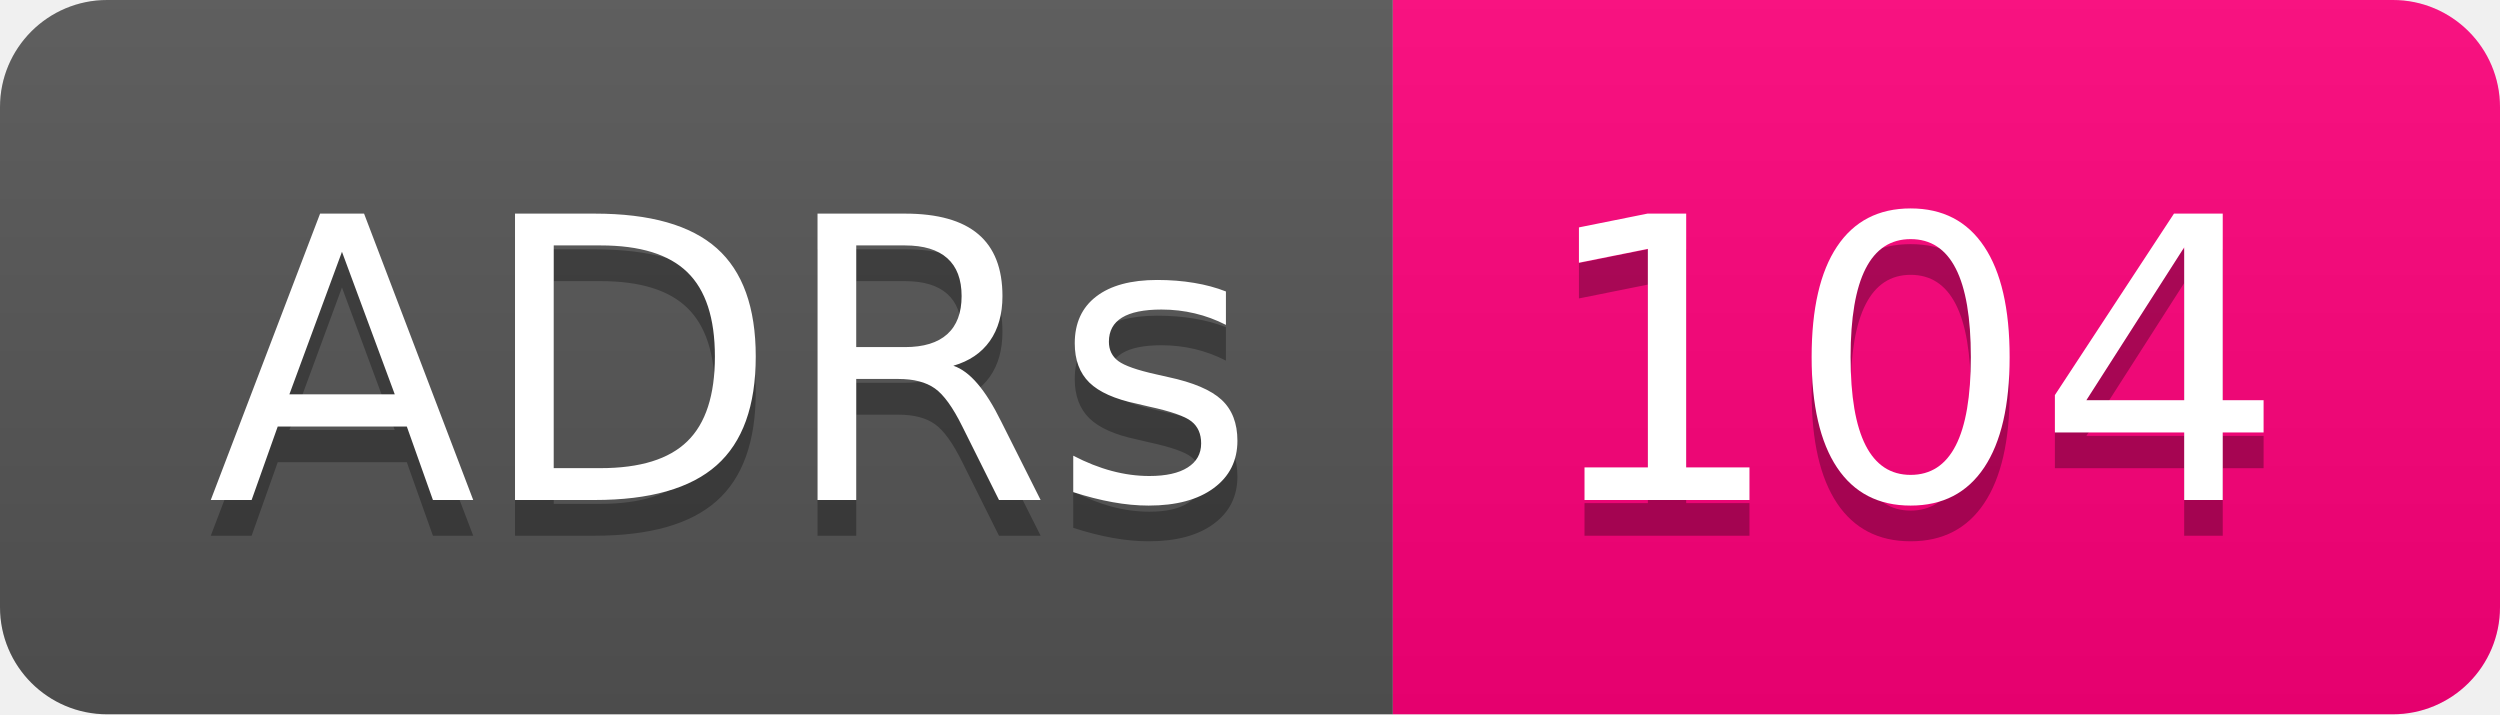
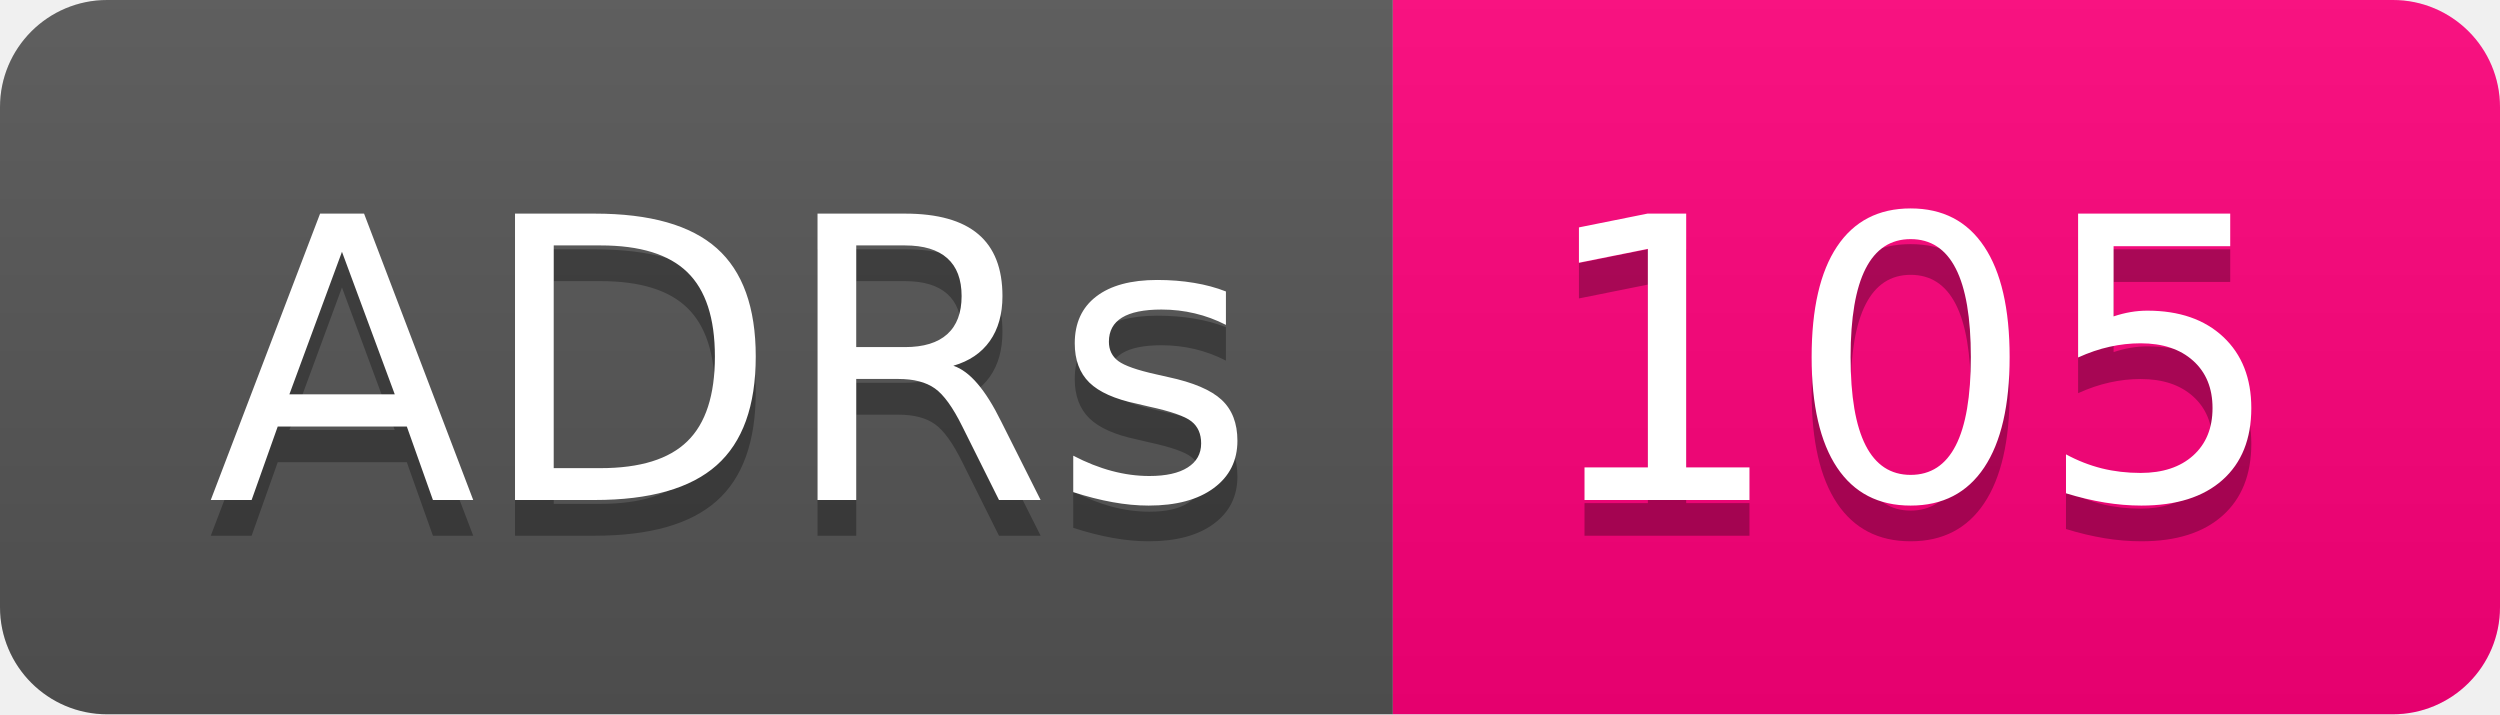
- <svg xmlns="http://www.w3.org/2000/svg" width="70" height="20" role="img" aria-label="ADRs: 104">
+ <svg xmlns="http://www.w3.org/2000/svg" width="70" height="20" role="img" aria-label="ADRs: 105">
  <linearGradient id="s" x2="0" y2="100%">
    <stop offset="0" stop-color="#bbb" stop-opacity=".1" />
    <stop offset="1" stop-opacity=".1" />
  </linearGradient>
  <clipPath id="r">
    <rect width="70" height="20" rx="3" fill="#fff" />
  </clipPath>
  <g clip-path="url(#r)">
    <rect width="39" height="20" fill="#555" />
    <rect x="39" width="31" height="20" fill="#ff007b" />
    <rect width="70" height="20" fill="url(#s)" />
  </g>
  <g fill="#fff" text-anchor="middle" font-family="Verdana,Geneva,DejaVu Sans,sans-serif" text-rendering="geometricPrecision" font-size="110">
    <text aria-hidden="true" x="205" y="150" fill="#010101" fill-opacity=".3" transform="scale(.1)" textLength="290">ADRs</text>
    <text x="205" y="140" transform="scale(.1)" fill="#fff" textLength="290">ADRs</text>
-     <text aria-hidden="true" x="535" y="150" fill="#010101" fill-opacity=".3" transform="scale(.1)" textLength="210">104</text>
-     <text x="535" y="140" transform="scale(.1)" fill="#fff" textLength="210">104</text>
+     <text aria-hidden="true" x="535" y="150" fill="#010101" fill-opacity=".3" transform="scale(.1)" textLength="210">105</text>
+     <text x="535" y="140" transform="scale(.1)" fill="#fff" textLength="210">105</text>
  </g>
</svg>
